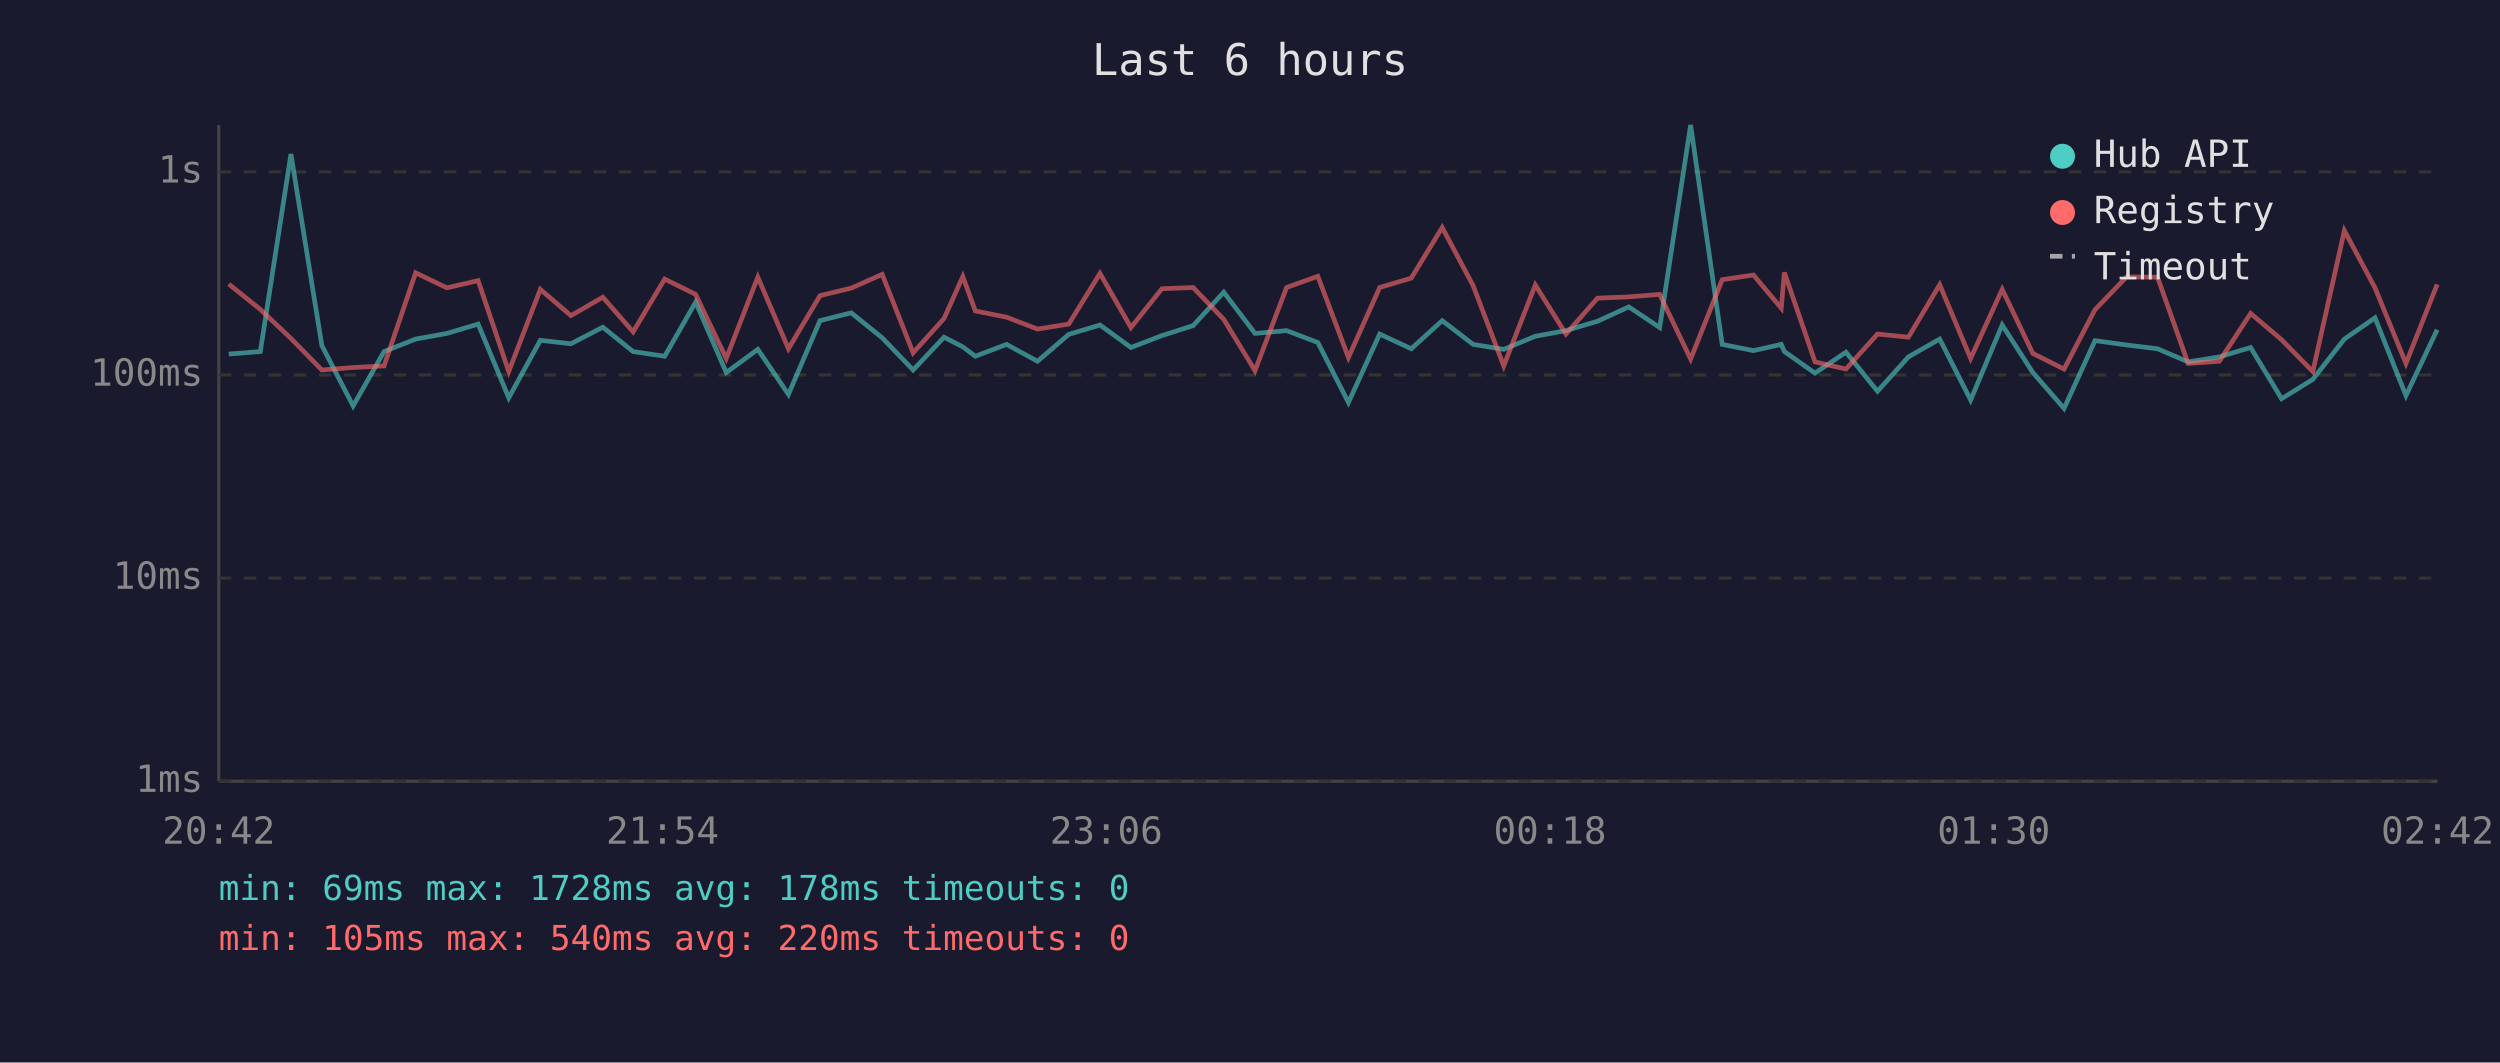
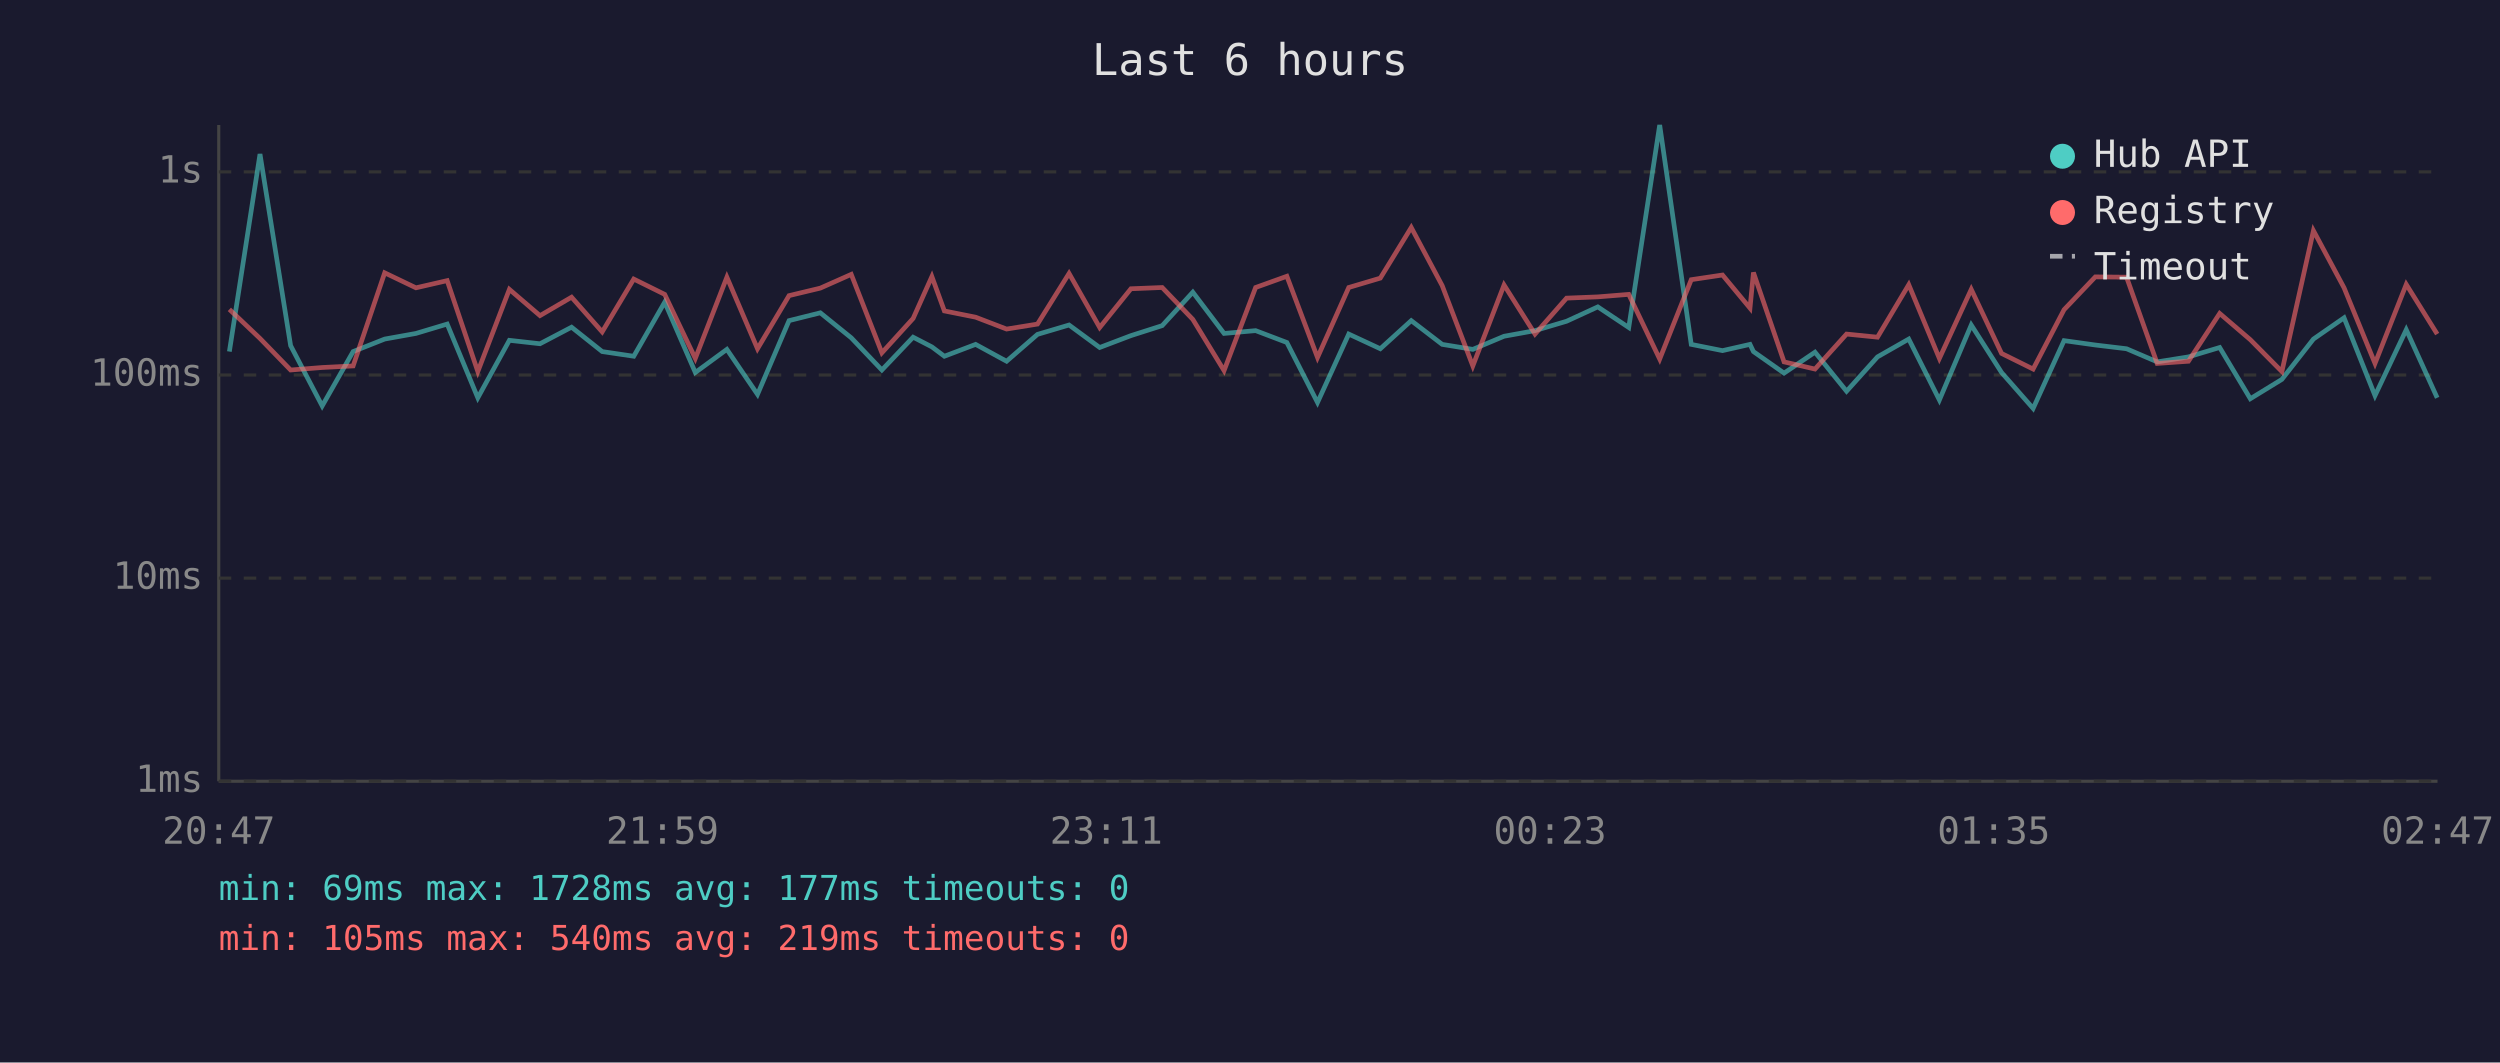
<svg xmlns="http://www.w3.org/2000/svg" viewBox="0 0 800 340" font-family="monospace" font-size="12">
  <rect width="800" height="340" fill="#1a1a2e" />
  <text x="400" y="24" fill="#e0e0e0" font-size="14" text-anchor="middle">Last 6 hours</text>
  <line x1="70" y1="40" x2="70" y2="250" stroke="#444" stroke-width="1" />
  <line x1="70" y1="250" x2="780" y2="250" stroke="#444" stroke-width="1" />
  <line x1="70" y1="250" x2="780" y2="250" stroke="#333" stroke-width="1" stroke-dasharray="4" />
  <text x="65" y="250" fill="#888" text-anchor="end" dominant-baseline="middle">1ms</text>
  <line x1="70" y1="185" x2="780" y2="185" stroke="#333" stroke-width="1" stroke-dasharray="4" />
  <text x="65" y="185" fill="#888" text-anchor="end" dominant-baseline="middle">10ms</text>
  <line x1="70" y1="120" x2="780" y2="120" stroke="#333" stroke-width="1" stroke-dasharray="4" />
  <text x="65" y="120" fill="#888" text-anchor="end" dominant-baseline="middle">100ms</text>
  <line x1="70" y1="55" x2="780" y2="55" stroke="#333" stroke-width="1" stroke-dasharray="4" />
  <text x="65" y="55" fill="#888" text-anchor="end" dominant-baseline="middle">1s</text>
-   <text x="70" y="270" fill="#888" text-anchor="middle">20:42</text>
-   <text x="212" y="270" fill="#888" text-anchor="middle">21:54</text>
-   <text x="354" y="270" fill="#888" text-anchor="middle">23:06</text>
-   <text x="496" y="270" fill="#888" text-anchor="middle">00:18</text>
-   <text x="638" y="270" fill="#888" text-anchor="middle">01:30</text>
-   <text x="780" y="270" fill="#888" text-anchor="middle">02:42</text>
-   <polyline points="73.2,113.3 83.3,112.5 93.1,49.3 103.0,110.6 113.0,129.9 122.9,112.5 133.0,108.5 143.0,106.7 153.0,103.7 162.8,127.3 172.9,108.9 182.7,110.0 192.9,104.7 202.6,112.5 212.7,114.0 222.6,96.7 232.4,119.2 242.5,111.8 252.3,126.2 262.4,102.6 272.4,100.1 282.3,108.1 292.2,118.4 302.1,107.9 308.1,111.0 312.1,114.0 322.1,110.2 332.0,115.6 342.0,107.0 352.0,104.0 361.9,111.2 371.8,107.4 381.8,104.2 391.6,93.5 401.6,106.7 411.7,105.8 421.7,109.6 431.5,128.8 441.5,106.9 451.6,111.6 461.5,102.6 471.4,110.2 481.2,111.8 491.3,107.6 501.1,105.8 511.2,102.8 521.2,98.2 531.1,104.8 541.0,40.0 551.1,110.2 561.1,112.2 570.0,110.2 571.0,112.5 580.8,119.4 590.7,112.7 600.8,125.2 610.7,114.2 620.7,108.5 630.6,128.0 640.7,104.0 650.5,119.2 660.5,130.7 670.4,109.0 680.5,110.4 690.4,111.6 700.2,115.8 710.2,114.2 720.2,111.2 730.1,127.6 740.1,121.4 750.2,108.5 760.0,101.7 769.9,126.6 779.9,105.5" fill="none" stroke="#4ecdc4" stroke-width="1.5" opacity="0.6" />
-   <polyline points="73.2,90.9 83.3,99.0 93.1,108.3 103.0,118.4 113.0,117.6 122.9,117.1 133.0,87.3 143.0,92.1 153.0,89.8 162.8,118.9 172.9,92.6 182.7,101.0 192.9,95.1 202.6,106.2 212.7,89.3 222.6,94.2 232.4,114.7 242.5,88.7 252.3,111.6 262.4,94.6 272.4,92.2 282.3,87.8 292.2,112.9 302.1,101.9 308.1,88.5 312.1,99.5 322.1,101.5 332.0,105.3 342.0,103.7 352.0,87.5 361.9,104.8 371.8,92.4 381.8,92.0 391.6,102.2 401.6,118.6 411.7,92.0 421.7,88.4 431.5,114.4 441.5,92.0 451.6,89.0 461.5,72.8 471.4,91.4 481.2,117.1 491.3,91.2 501.1,106.9 511.2,95.4 521.2,95.0 531.1,94.2 541.0,114.9 551.1,89.5 561.1,88.0 570.0,98.6 571.0,87.2 580.8,115.8 590.7,118.1 600.8,106.9 610.7,107.9 620.7,91.1 630.6,114.7 640.7,92.6 650.5,113.1 660.5,118.1 670.4,99.1 680.5,88.6 690.4,88.7 700.2,116.3 710.2,115.6 720.2,100.3 730.1,108.7 740.1,118.9 750.2,73.8 760.0,92.1 769.9,116.3 779.9,91.0" fill="none" stroke="#ff6b6b" stroke-width="1.5" opacity="0.6" />
+   <text x="70" y="270" fill="#888" text-anchor="middle">20:47</text>
+   <text x="212" y="270" fill="#888" text-anchor="middle">21:59</text>
+   <text x="354" y="270" fill="#888" text-anchor="middle">23:11</text>
+   <text x="496" y="270" fill="#888" text-anchor="middle">00:23</text>
+   <text x="638" y="270" fill="#888" text-anchor="middle">01:35</text>
+   <text x="780" y="270" fill="#888" text-anchor="middle">02:47</text>
+   <polyline points="73.4,112.5 83.2,49.3 93.0,110.6 103.1,129.9 113.0,112.5 123.1,108.5 133.1,106.7 143.1,103.7 152.9,127.3 163.0,108.9 172.8,110.0 182.9,104.7 192.7,112.5 202.8,114.0 212.7,96.7 222.5,119.2 232.6,111.8 242.4,126.2 252.5,102.6 262.5,100.1 272.4,108.1 282.2,118.4 292.2,107.9 298.2,111.0 302.2,114.0 312.2,110.2 322.1,115.6 332.0,107.0 342.1,104.0 351.9,111.2 361.9,107.4 371.9,104.2 381.7,93.5 391.7,106.7 401.8,105.8 411.8,109.6 421.6,128.8 431.6,106.9 441.7,111.6 451.6,102.6 461.5,110.2 471.3,111.8 481.3,107.6 491.2,105.8 501.3,102.8 511.3,98.2 521.2,104.8 531.1,40.0 541.2,110.2 551.2,112.2 560.0,110.2 561.1,112.5 570.9,119.4 580.8,112.7 590.9,125.2 600.8,114.2 610.8,108.5 620.6,128.0 630.8,104.0 640.5,119.2 650.6,130.7 660.5,109.0 670.5,110.4 680.5,111.6 690.3,115.8 700.3,114.2 710.3,111.2 720.1,127.6 730.2,121.4 740.3,108.5 750.1,101.7 760.0,126.6 770.0,105.5 779.9,127.3" fill="none" stroke="#4ecdc4" stroke-width="1.5" opacity="0.6" />
+   <polyline points="73.4,99.0 83.2,108.3 93.0,118.4 103.1,117.6 113.0,117.1 123.1,87.3 133.1,92.1 143.1,89.8 152.9,118.9 163.0,92.6 172.8,101.0 182.9,95.1 192.7,106.2 202.8,89.3 212.7,94.2 222.5,114.7 232.6,88.7 242.4,111.6 252.5,94.6 262.5,92.2 272.4,87.8 282.2,112.9 292.2,101.9 298.2,88.5 302.2,99.5 312.2,101.5 322.1,105.3 332.0,103.7 342.1,87.5 351.9,104.8 361.9,92.4 371.9,92.0 381.7,102.2 391.7,118.6 401.8,92.0 411.8,88.4 421.6,114.4 431.6,92.0 441.7,89.0 451.6,72.8 461.5,91.4 471.3,117.1 481.3,91.2 491.2,106.9 501.3,95.4 511.3,95.0 521.2,94.2 531.1,114.9 541.2,89.5 551.2,88.0 560.0,98.6 561.1,87.2 570.9,115.8 580.8,118.1 590.9,106.9 600.8,107.9 610.8,91.1 620.6,114.7 630.8,92.6 640.5,113.1 650.6,118.1 660.5,99.1 670.5,88.6 680.5,88.7 690.3,116.3 700.3,115.6 710.3,100.3 720.1,108.7 730.2,118.9 740.3,73.8 750.1,92.1 760.0,116.3 770.0,91.0 779.9,106.9" fill="none" stroke="#ff6b6b" stroke-width="1.5" opacity="0.6" />
  <circle cx="660" cy="50" r="4" fill="#4ecdc4" />
  <text x="670" y="50" fill="#e0e0e0" dominant-baseline="middle">Hub API</text>
  <circle cx="660" cy="68" r="4" fill="#ff6b6b" />
  <text x="670" y="68" fill="#e0e0e0" dominant-baseline="middle">Registry</text>
  <line x1="656" y1="82" x2="664" y2="82" stroke="#e0e0e0" stroke-width="1.5" stroke-dasharray="4,3" opacity="0.7" />
  <text x="670" y="86" fill="#e0e0e0" dominant-baseline="middle">Timeout</text>
-   <text x="70" y="288" fill="#4ecdc4" font-size="11">min: 69ms  max: 1728ms  avg: 178ms  timeouts: 0</text>
-   <text x="70" y="304" fill="#ff6b6b" font-size="11">min: 105ms  max: 540ms  avg: 220ms  timeouts: 0</text>
+   <text x="70" y="288" fill="#4ecdc4" font-size="11">min: 69ms  max: 1728ms  avg: 177ms  timeouts: 0</text>
+   <text x="70" y="304" fill="#ff6b6b" font-size="11">min: 105ms  max: 540ms  avg: 219ms  timeouts: 0</text>
</svg>
